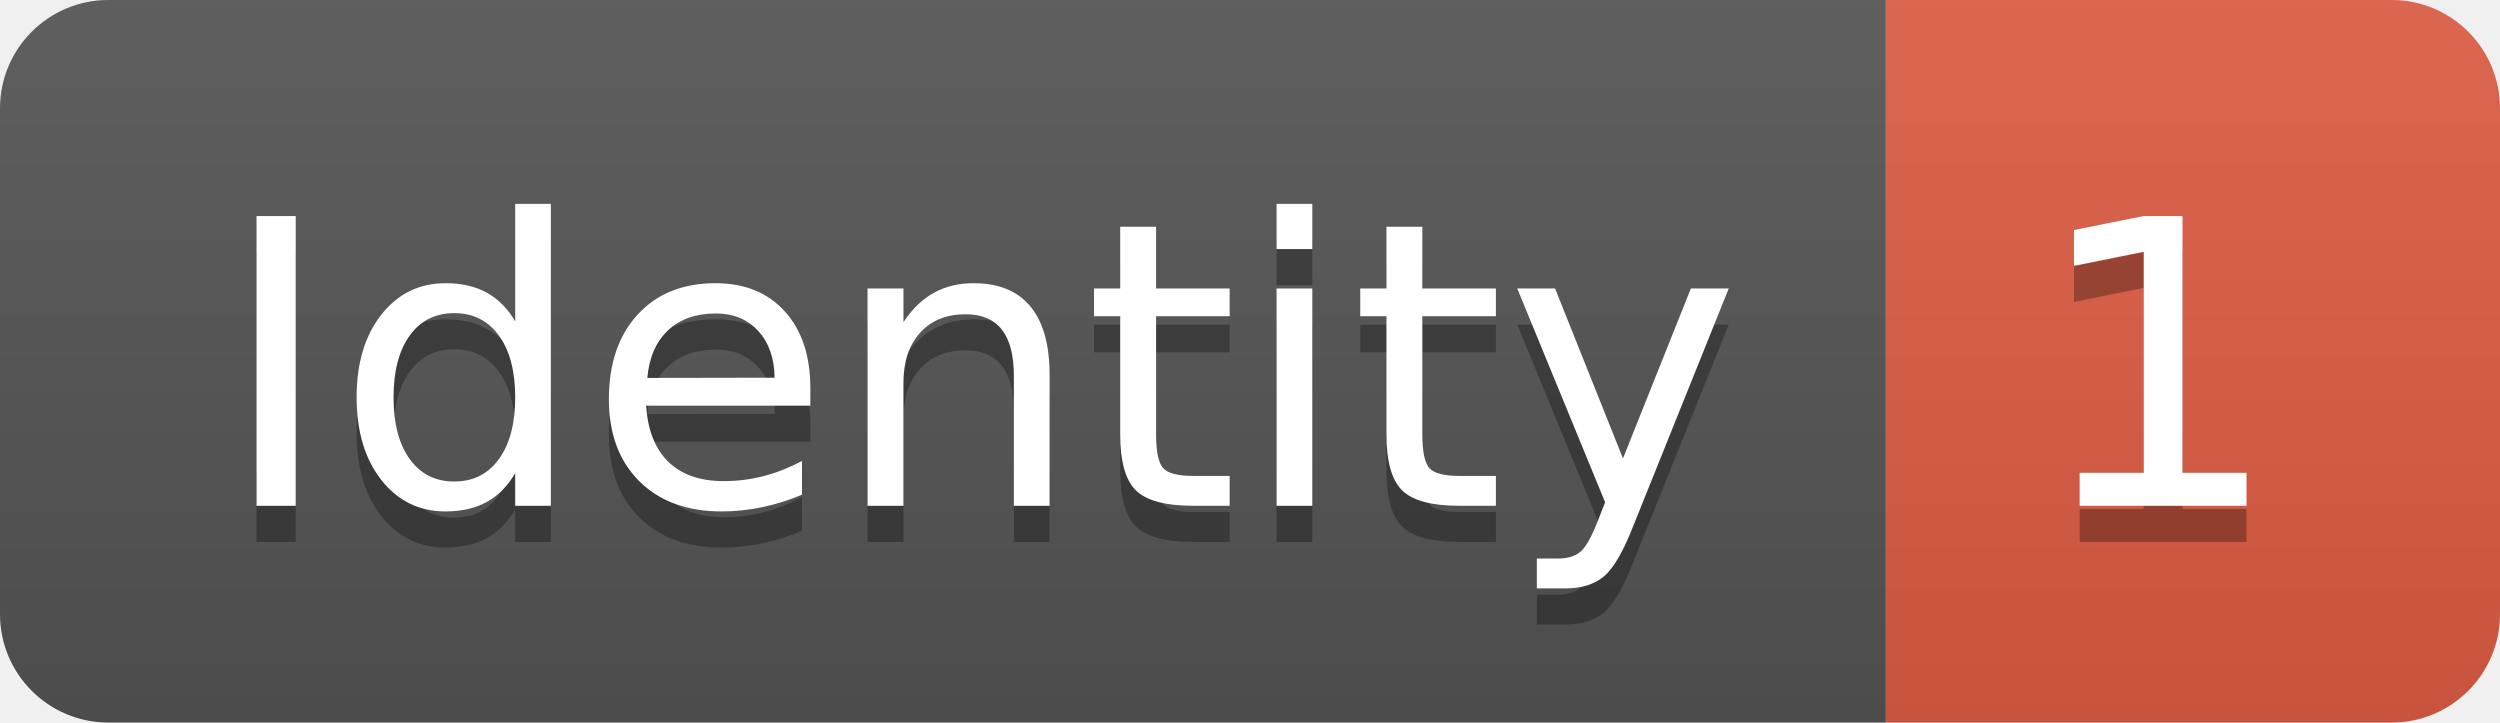
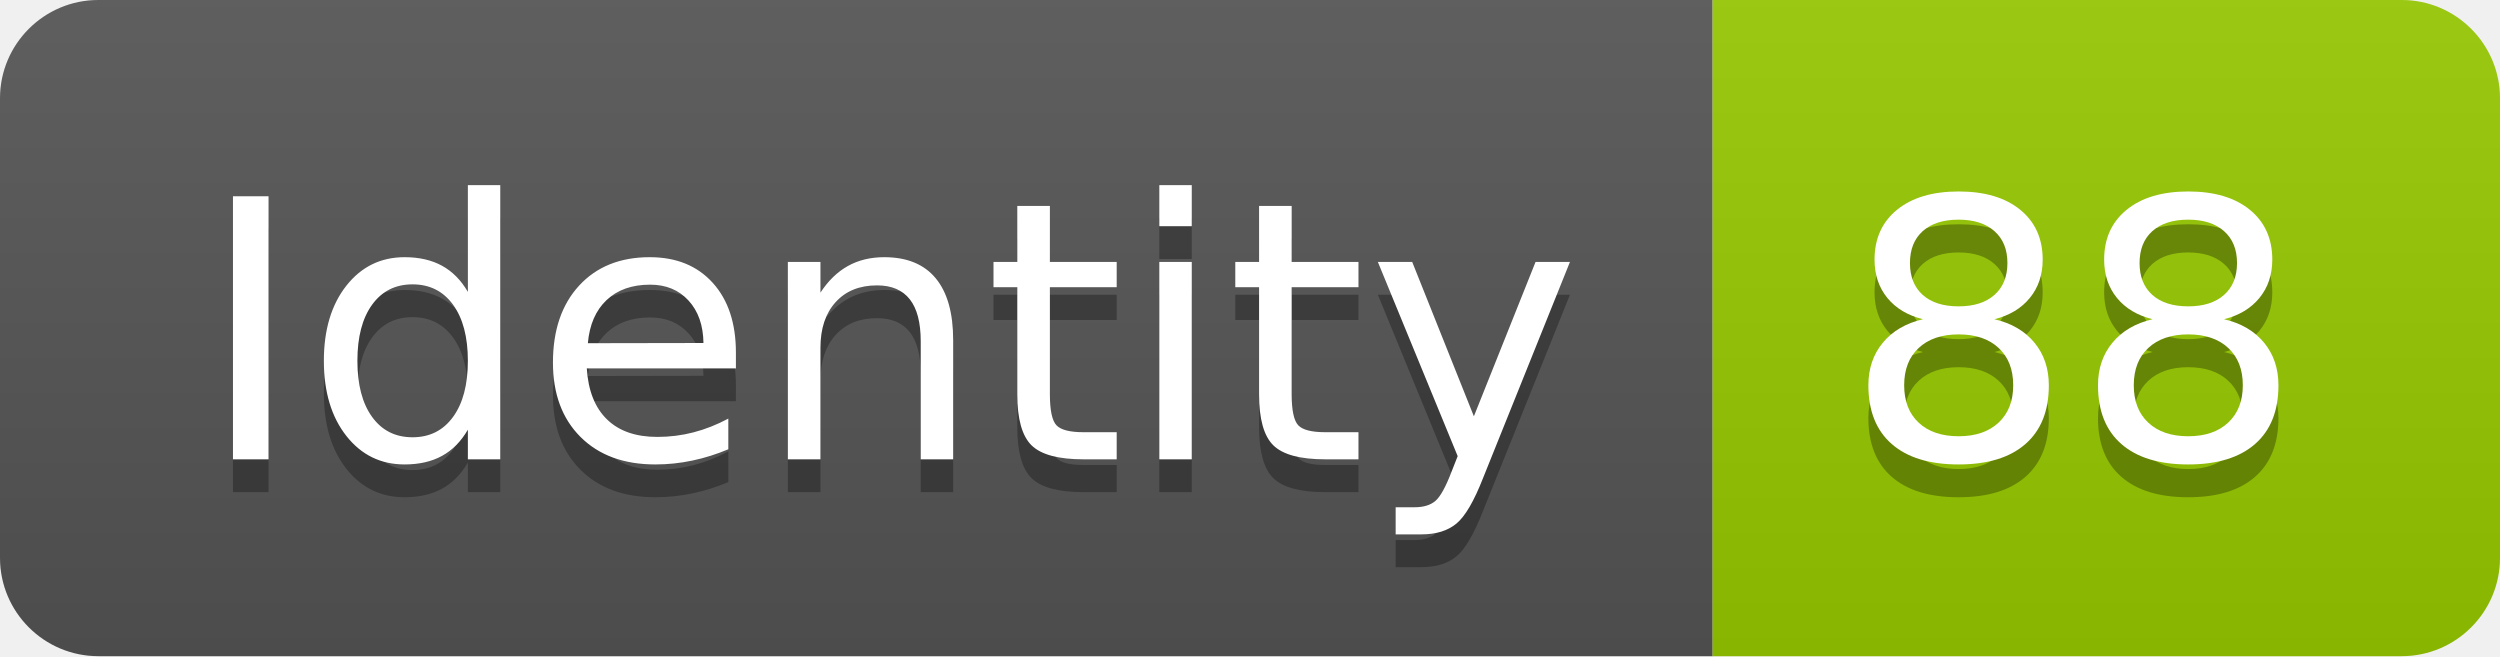
- <svg xmlns="http://www.w3.org/2000/svg" width="69.2" height="20">
+ <svg xmlns="http://www.w3.org/2000/svg" width="76.2" height="20">
  <linearGradient id="smooth" x2="0" y2="100%">
    <stop offset="0" stop-color="#bbb" stop-opacity=".1" />
    <stop offset="1" stop-opacity=".1" />
  </linearGradient>
  <clipPath id="round">
-     <rect width="69.2" height="20" rx="3" fill="#fff" />
+     <rect width="76.2" height="20" rx="3" fill="#fff" />
  </clipPath>
  <g clip-path="url(#round)">
    <rect width="52.2" height="20" fill="#555" />
-     <rect x="52.2" width="17.0" height="20" fill="#e05d44" />
-     <rect width="69.2" height="20" fill="url(#smooth)" />
+     <rect x="52.2" width="24.0" height="20" fill="#97CA00" />
+     <rect width="76.2" height="20" fill="url(#smooth)" />
  </g>
  <g fill="#fff" text-anchor="middle" font-family="DejaVu Sans,Verdana,Geneva,sans-serif" font-size="110">
    <text x="271.0" y="150" fill="#010101" fill-opacity=".3" transform="scale(0.1)" textLength="422.0" lengthAdjust="spacing">Identity</text>
    <text x="271.0" y="140" transform="scale(0.1)" textLength="422.0" lengthAdjust="spacing">Identity</text>
-     <text x="597.0" y="150" fill="#010101" fill-opacity=".3" transform="scale(0.1)" textLength="70.0" lengthAdjust="spacing">1</text>
-     <text x="597.0" y="140" transform="scale(0.1)" textLength="70.0" lengthAdjust="spacing">1</text>
+     <text x="632.0" y="150" fill="#010101" fill-opacity=".3" transform="scale(0.1)" textLength="140.0" lengthAdjust="spacing">88</text>
+     <text x="632.0" y="140" transform="scale(0.1)" textLength="140.0" lengthAdjust="spacing">88</text>
  </g>
</svg>
